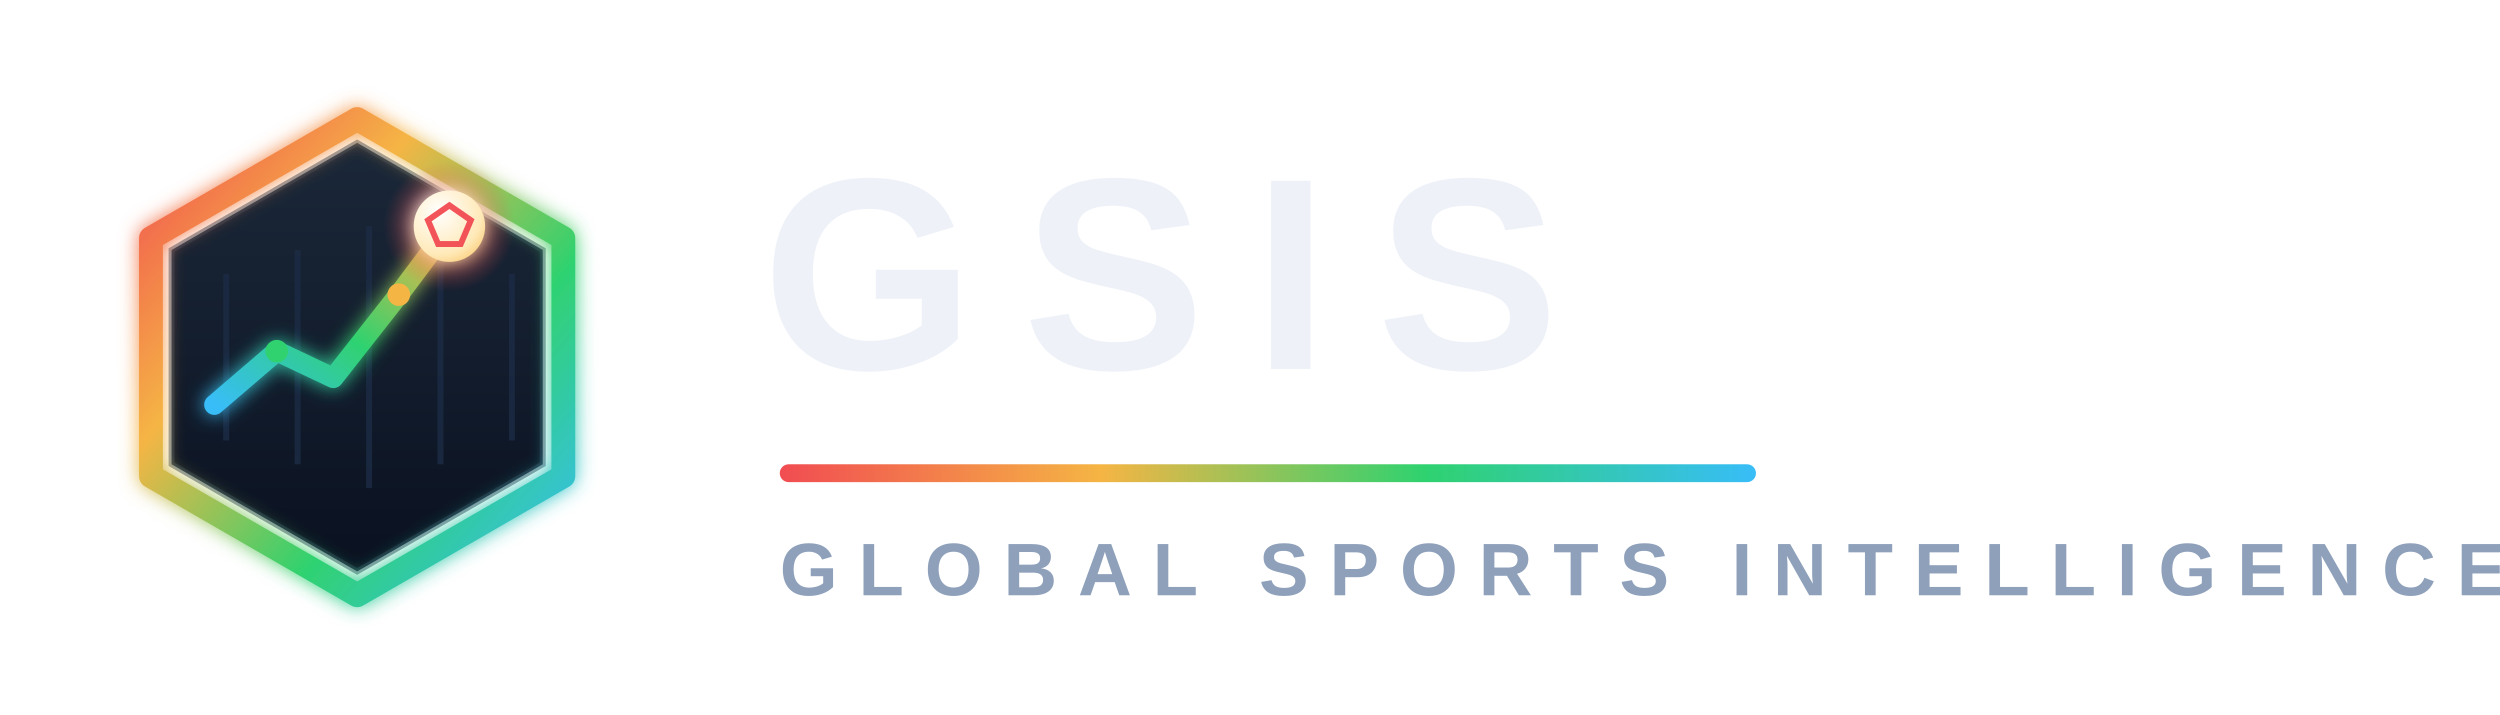
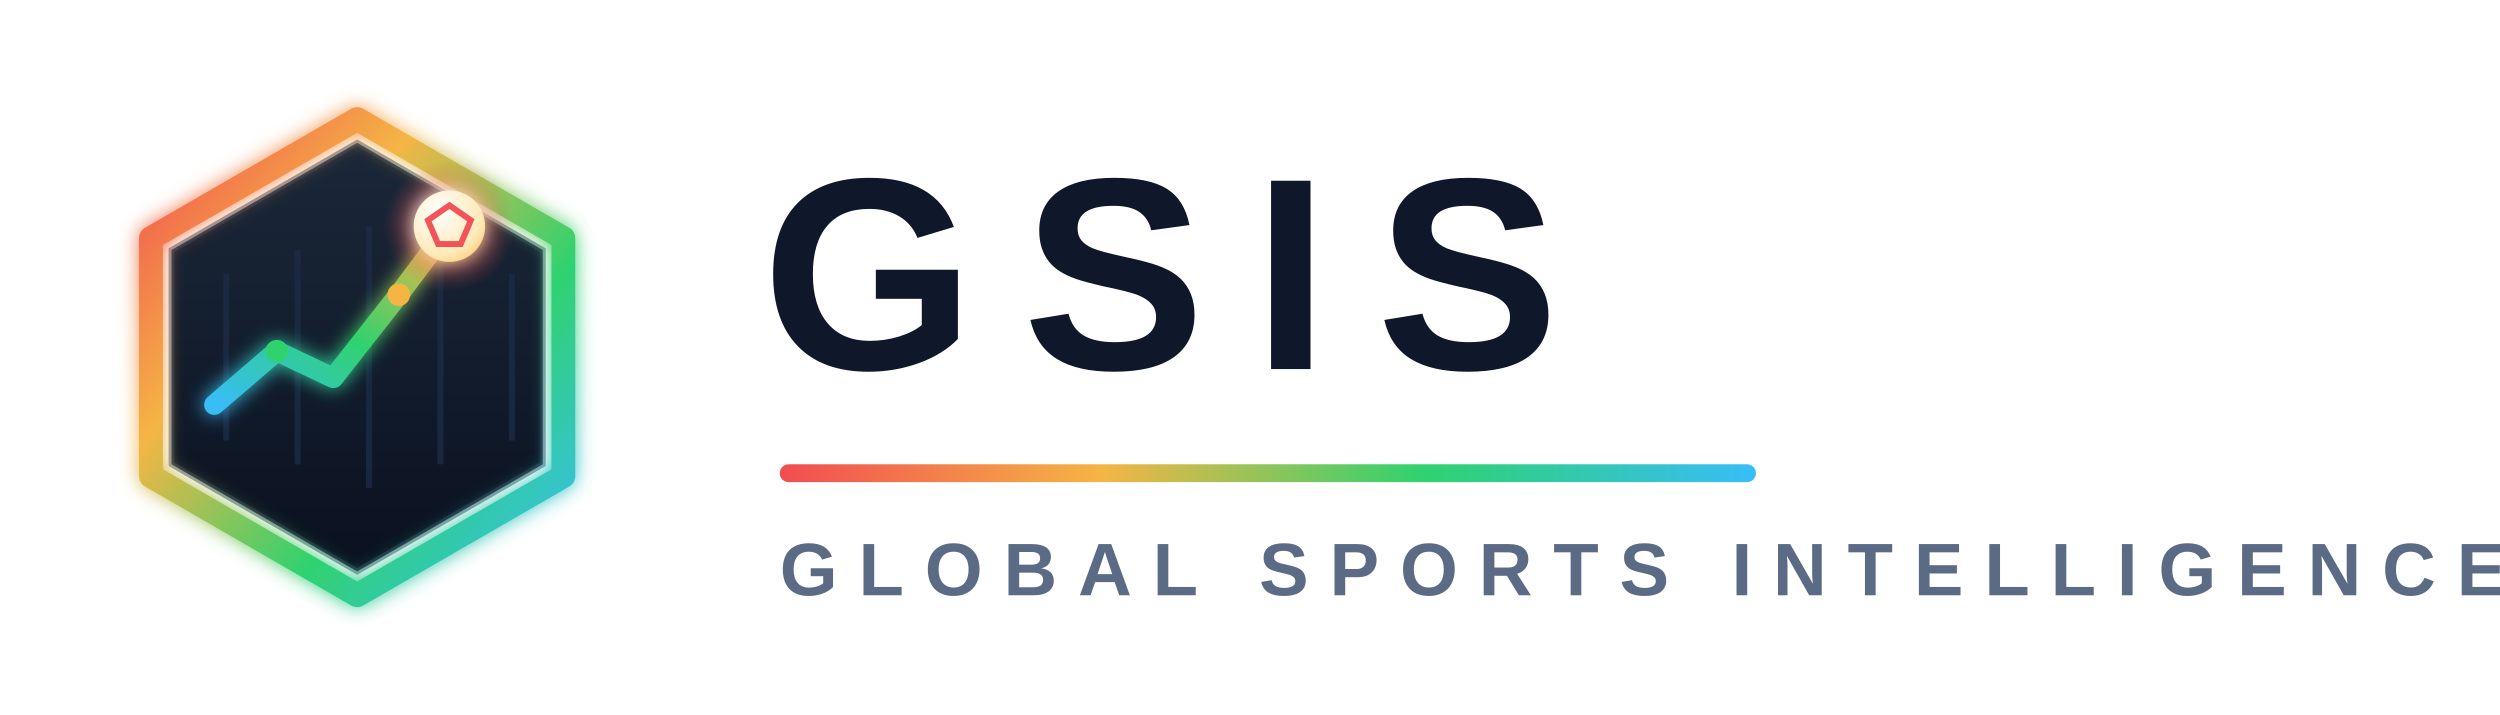
<svg xmlns="http://www.w3.org/2000/svg" viewBox="0 0 420 120">
  <defs>
    <linearGradient id="lo-ring" x1="0" y1="0" x2="1" y2="1">
      <stop offset="0" stop-color="#f14c52" />
      <stop offset="0.33" stop-color="#f5b544" />
      <stop offset="0.66" stop-color="#2fd26f" />
      <stop offset="1" stop-color="#38bdf8" />
    </linearGradient>
    <linearGradient id="lo-spark" x1="0" y1="1" x2="1" y2="0">
      <stop offset="0" stop-color="#38bdf8" />
      <stop offset="0.5" stop-color="#2fd26f" />
      <stop offset="1" stop-color="#f5b544" />
    </linearGradient>
    <linearGradient id="lo-plate" x1="0.5" y1="0" x2="0.5" y2="1">
      <stop offset="0" stop-color="#1b2839" />
      <stop offset="1" stop-color="#0a1120" />
    </linearGradient>
    <radialGradient id="lo-ball" cx="0.35" cy="0.3" r="1">
      <stop offset="0" stop-color="#ffffff" />
      <stop offset="0.6" stop-color="#ffe9b8" />
      <stop offset="1" stop-color="#f5b544" />
    </radialGradient>
    <radialGradient id="lo-halo" cx="0.5" cy="0.5" r="0.5">
      <stop offset="0" stop-color="#f14c52" stop-opacity="0.8" />
      <stop offset="0.65" stop-color="#f14c52" stop-opacity="0.28" />
      <stop offset="1" stop-color="#f14c52" stop-opacity="0" />
    </radialGradient>
    <filter id="lo-glow" x="-60%" y="-60%" width="220%" height="220%">
      <feGaussianBlur stdDeviation="1.6" result="blur" />
      <feMerge>
        <feMergeNode in="blur" />
        <feMergeNode in="SourceGraphic" />
      </feMerge>
    </filter>
    <linearGradient id="lo-rule" x1="0" y1="0" x2="1" y2="0">
      <stop offset="0" stop-color="#f14c52" />
      <stop offset="0.33" stop-color="#f5b544" />
      <stop offset="0.66" stop-color="#2fd26f" />
      <stop offset="1" stop-color="#38bdf8" />
    </linearGradient>
  </defs>
  <g transform="translate(12 12)">
    <path d="M48 12 L79.18 30 L79.18 66 L48 84 L16.82 66 L16.82 30 Z" fill="url(#lo-plate)" />
    <path d="M48 12 L79.18 30 L79.18 66 L48 84 L16.82 66 L16.82 30 Z" fill="none" stroke="#2e3f56" stroke-width="1" opacity="0.55" />
    <g stroke="#1b2b45" stroke-width="1" opacity="0.8">
      <line x1="26" y1="34" x2="26" y2="62" />
      <line x1="38" y1="30" x2="38" y2="66" />
      <line x1="50" y1="26" x2="50" y2="70" />
      <line x1="62" y1="30" x2="62" y2="66" />
      <line x1="74" y1="34" x2="74" y2="62" />
    </g>
    <path d="M48 8 L82.64 28 L82.64 68 L48 88 L13.36 68 L13.36 28 Z" fill="none" stroke="url(#lo-ring)" stroke-width="4" stroke-linejoin="round" filter="url(#lo-glow)" />
    <path d="M24 56 L34.5 47 L44 51.5 L55 37.5 L62.5 27.5" fill="none" stroke="url(#lo-spark)" stroke-width="3.4" stroke-linecap="round" stroke-linejoin="round" filter="url(#lo-glow)" />
    <circle cx="34.5" cy="47" r="1.9" fill="#2fd26f" />
    <circle cx="55" cy="37.5" r="1.9" fill="#f5b544" />
    <circle cx="63.5" cy="26" r="11" fill="url(#lo-halo)" />
    <circle cx="63.5" cy="26" r="6" fill="url(#lo-ball)" filter="url(#lo-glow)" />
    <path d="M63.5 22.5 L67.1 25 L65.4 29 L61.6 29 L59.9 25 Z" fill="none" stroke="#f14c52" stroke-width="1" opacity="0.95" />
  </g>
-   <text x="128" y="62" fill="#eef2f8" font-family="Segoe UI, system-ui, Arial, sans-serif" font-size="46" font-weight="800" letter-spacing="8">GSIS</text>
+   <text x="128" y="62" fill="#0f172a" font-family="Segoe UI, system-ui, Arial, sans-serif" font-size="46" font-weight="800" letter-spacing="8">GSIS</text>
  <rect x="131" y="78" width="164" height="3" rx="1.5" fill="url(#lo-rule)" />
-   <text x="131" y="100" fill="#8ea0ba" font-family="Segoe UI, system-ui, Arial, sans-serif" font-size="12.5" font-weight="600" letter-spacing="3.5">GLOBAL SPORTS INTELLIGENCE SYSTEM</text>
+   <text x="131" y="100" fill="#5b6b85" font-family="Segoe UI, system-ui, Arial, sans-serif" font-size="12.5" font-weight="600" letter-spacing="3.5">GLOBAL SPORTS INTELLIGENCE SYSTEM</text>
</svg>
